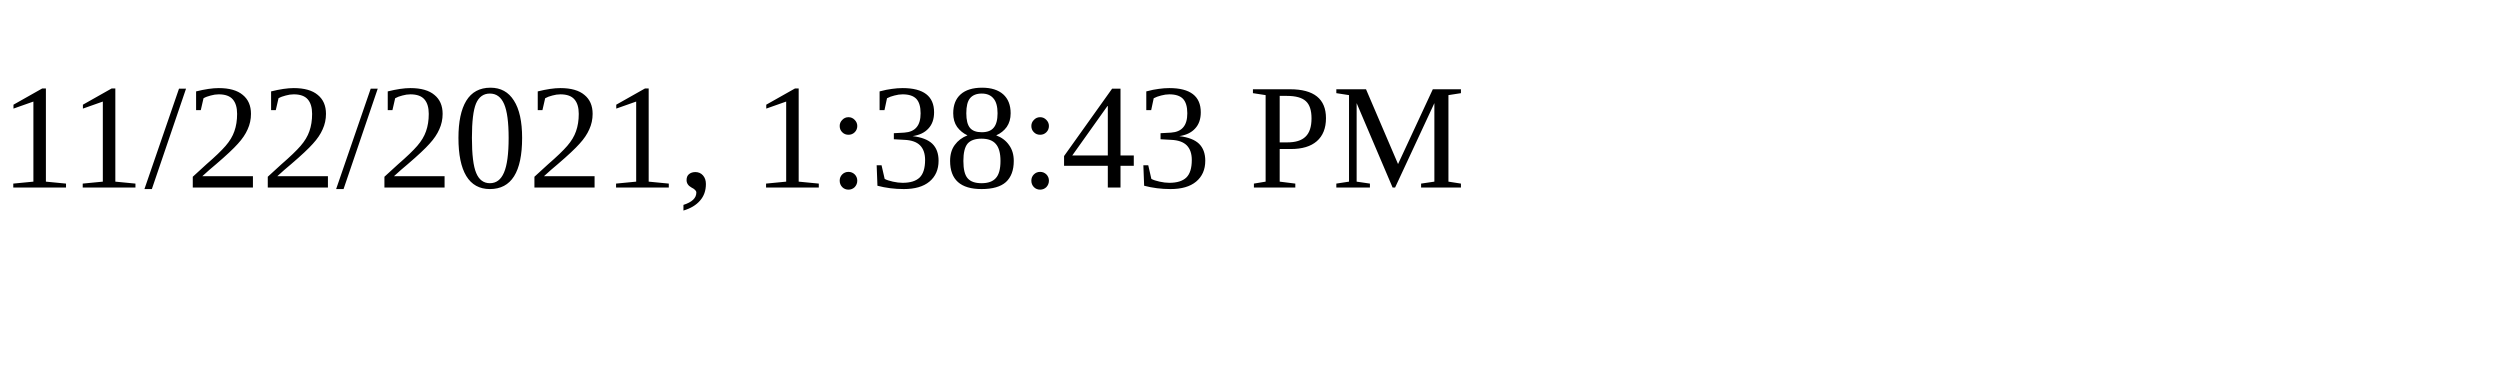
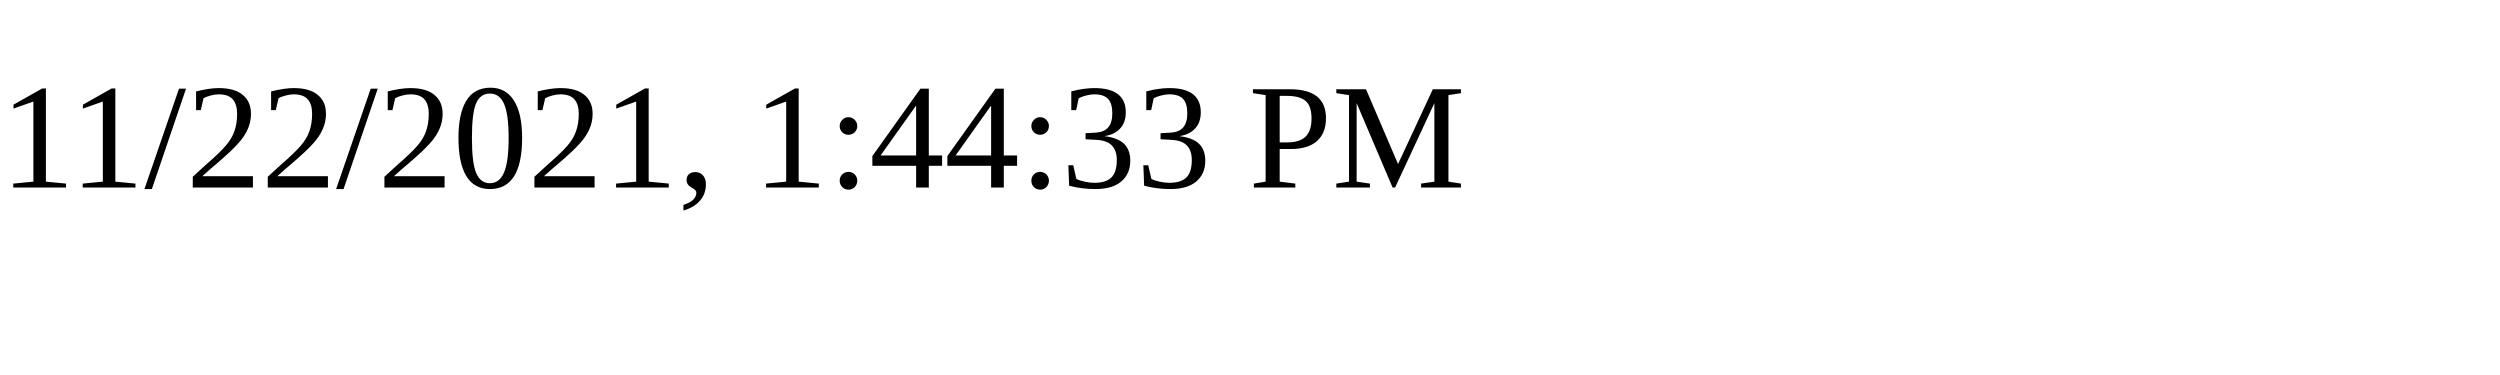
<svg xmlns="http://www.w3.org/2000/svg" height="30" width="200">
-   <text x="0" y="15">11/22/2021, 1:38:43 PM</text>
+   <text x="0" y="15">11/22/2021, 1:44:33 PM</text>
</svg>
